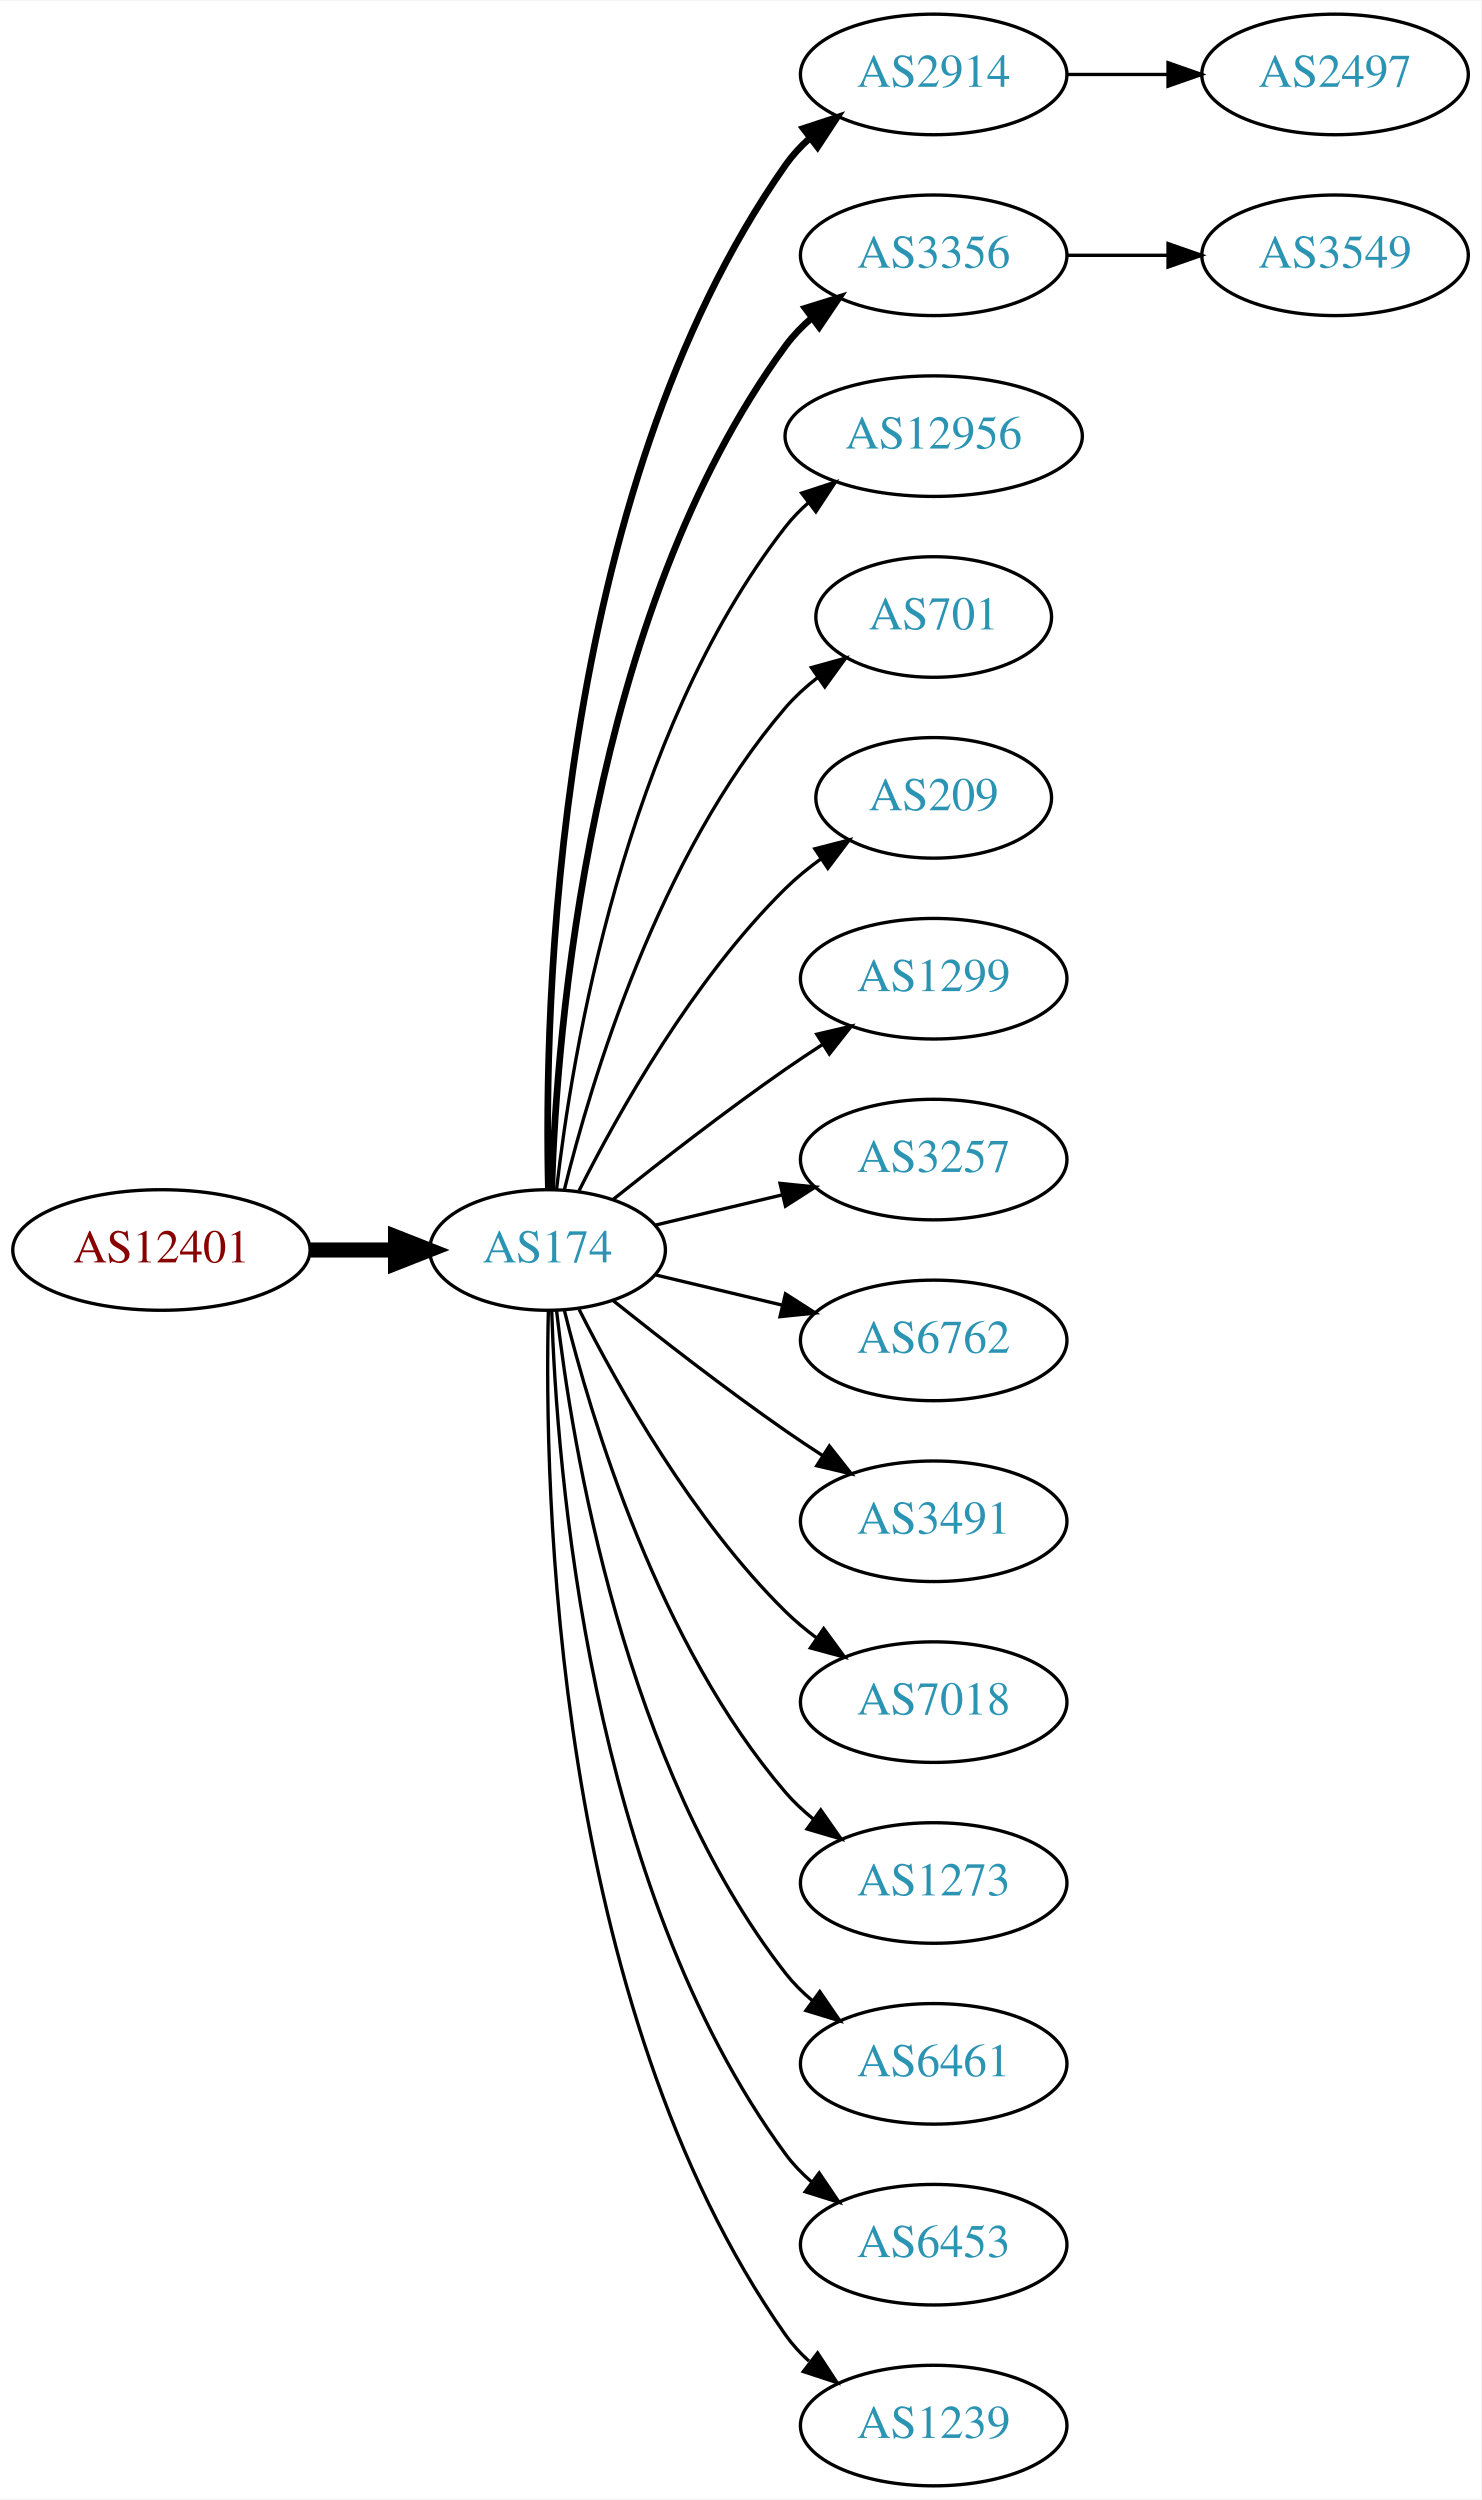
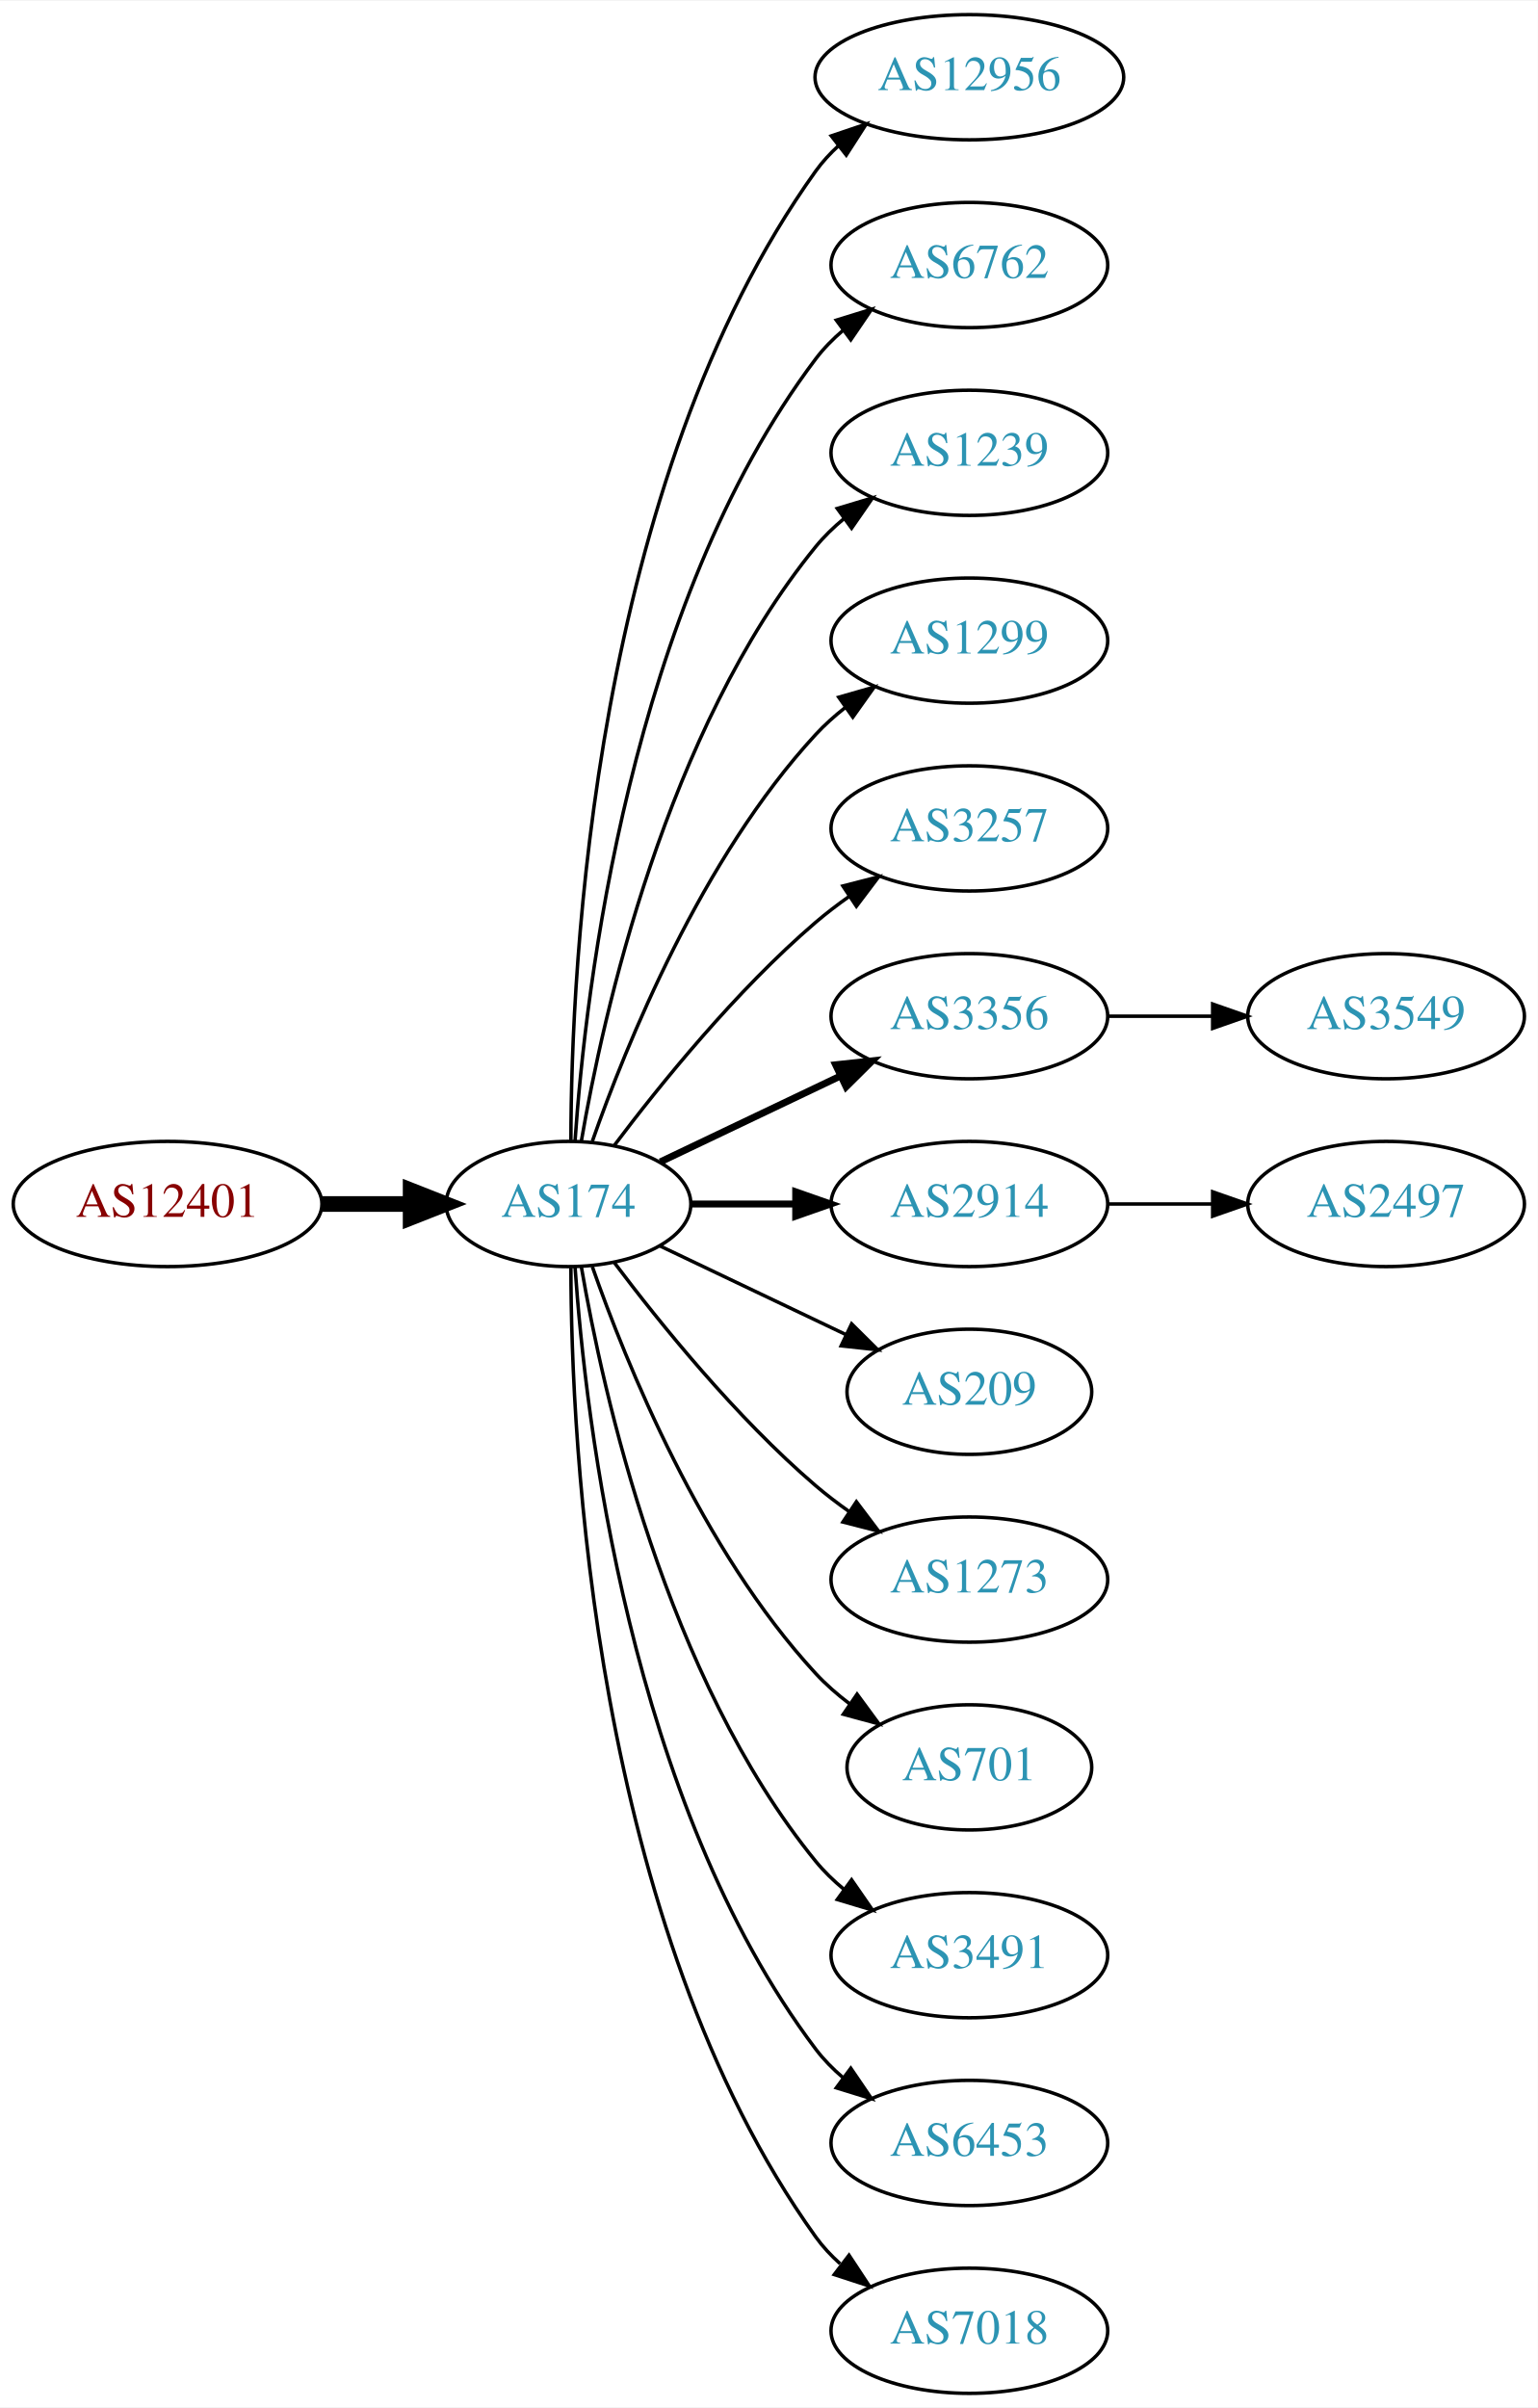
- <svg xmlns="http://www.w3.org/2000/svg" xmlns:xlink="http://www.w3.org/1999/xlink" width="442pt" height="746pt" viewBox="0.00 0.00 442.27 746.00">
-   <g id="graph0" class="graph" transform="scale(1 1) rotate(0) translate(4 742)">
-     <polygon fill="white" stroke="none" points="-4,4 -4,-742 438.271,-742 438.271,4 -4,4" />
+ <svg xmlns="http://www.w3.org/2000/svg" xmlns:xlink="http://www.w3.org/1999/xlink" width="442pt" height="692pt" viewBox="0.00 0.00 442.27 692.00">
+   <g id="graph0" class="graph" transform="scale(1 1) rotate(0) translate(4 688)">
+     <polygon fill="white" stroke="none" points="-4,4 -4,-688 438.271,-688 438.271,4 -4,4" />
    <g id="node1" class="node">
      <g id="a_node1">
        <a xlink:href="/asn/12401" xlink:title="AS12401 ~ Puchsbaumplatz 2 / 7-8 [AT]">
-           <ellipse fill="#ffffff" stroke="black" cx="44.196" cy="-369" rx="44.393" ry="18" />
-           <text text-anchor="middle" x="44.196" y="-365.3" font-family="Times,serif" font-size="14.00" fill="#880000">AS12401</text>
+           <ellipse fill="#ffffff" stroke="black" cx="44.196" cy="-342" rx="44.393" ry="18" />
+           <text text-anchor="middle" x="44.196" y="-338.3" font-family="Times,serif" font-size="14.00" fill="#880000">AS12401</text>
        </a>
      </g>
    </g>
    <g id="node2" class="node">
      <g id="a_node2">
        <a xlink:href="/asn/174" xlink:title="AS174 ~ Cogent Communications [US]">
-           <ellipse fill="#ffffff" stroke="black" cx="159.489" cy="-369" rx="35.194" ry="18" />
-           <text text-anchor="middle" x="159.489" y="-365.3" font-family="Times,serif" font-size="14.00" fill="#2c94b3">AS174</text>
+           <ellipse fill="#ffffff" stroke="black" cx="159.489" cy="-342" rx="35.194" ry="18" />
+           <text text-anchor="middle" x="159.489" y="-338.3" font-family="Times,serif" font-size="14.00" fill="#2c94b3">AS174</text>
        </a>
      </g>
    </g>
    <g id="edge1" class="edge">
-       <path fill="none" stroke="black" stroke-width="4.5" d="M88.674,-369C96.923,-369 105.566,-369 113.85,-369" />
-       <polygon fill="black" stroke="black" stroke-width="4.5" points="114.094,-372.938 124.094,-369 114.094,-365.063 114.094,-372.938" />
+       <path fill="none" stroke="black" stroke-width="4.5" d="M88.674,-342C96.923,-342 105.566,-342 113.85,-342" />
+       <polygon fill="black" stroke="black" stroke-width="4.5" points="114.094,-345.938 124.094,-342 114.094,-338.063 114.094,-345.938" />
    </g>
    <g id="node3" class="node">
      <g id="a_node3">
-         <a xlink:href="/asn/2914" xlink:title="AS2914 ~ NTT America, Inc. [US]">
-           <ellipse fill="#ffffff" stroke="black" cx="274.782" cy="-720" rx="39.794" ry="18" />
-           <text text-anchor="middle" x="274.782" y="-716.3" font-family="Times,serif" font-size="14.00" fill="#2c94b3">AS2914</text>
+         <a xlink:href="/asn/12956" xlink:title="AS12956 ~ TELXIUS [ES]">
+           <ellipse fill="#ffffff" stroke="black" cx="274.782" cy="-666" rx="44.393" ry="18" />
+           <text text-anchor="middle" x="274.782" y="-662.3" font-family="Times,serif" font-size="14.00" fill="#2c94b3">AS12956</text>
        </a>
      </g>
    </g>
    <g id="edge2" class="edge">
-       <path fill="none" stroke="black" stroke-width="2" d="M159.734,-387.046C158.442,-439.441 161.092,-594.12 230.586,-693 232.569,-695.822 234.951,-698.411 237.563,-700.772" />
-       <polygon fill="black" stroke="black" stroke-width="2" points="235.859,-703.875 245.925,-707.178 240.115,-698.318 235.859,-703.875" />
+       <path fill="none" stroke="black" d="M160.187,-360.321C160.264,-410.022 166.536,-549.655 230.586,-639 232.492,-641.659 234.75,-644.114 237.218,-646.368" />
+       <polygon fill="black" stroke="black" points="235.073,-649.133 245.109,-652.529 239.381,-643.616 235.073,-649.133" />
    </g>
    <g id="node4" class="node">
      <g id="a_node4">
-         <a xlink:href="/asn/3356" xlink:title="AS3356 ~ Level 3 Parent, LLC [US]">
-           <ellipse fill="#ffffff" stroke="black" cx="274.782" cy="-666" rx="39.794" ry="18" />
-           <text text-anchor="middle" x="274.782" y="-662.3" font-family="Times,serif" font-size="14.00" fill="#2c94b3">AS3356</text>
+         <a xlink:href="/asn/6762" xlink:title="AS6762 ~ TELECOM ITALIA SPARKLE S.p.A. [IT]">
+           <ellipse fill="#ffffff" stroke="black" cx="274.782" cy="-612" rx="39.794" ry="18" />
+           <text text-anchor="middle" x="274.782" y="-608.3" font-family="Times,serif" font-size="14.00" fill="#2c94b3">AS6762</text>
        </a>
      </g>
    </g>
    <g id="edge3" class="edge">
-       <path fill="none" stroke="black" stroke-width="2" d="M160.722,-387.008C162.187,-433.362 171.706,-558.765 230.586,-639 232.81,-642.03 235.486,-644.798 238.402,-647.308" />
-       <polygon fill="black" stroke="black" stroke-width="2" points="236.425,-650.199 246.54,-653.35 240.597,-644.579 236.425,-650.199" />
+       <path fill="none" stroke="black" d="M161.376,-360.104C164.339,-403.29 177.025,-514.03 230.586,-585 232.85,-588 235.553,-590.748 238.487,-593.245" />
+       <polygon fill="black" stroke="black" points="236.524,-596.147 246.648,-599.27 240.681,-590.515 236.524,-596.147" />
    </g>
    <g id="node5" class="node">
      <g id="a_node5">
-         <a xlink:href="/asn/12956" xlink:title="AS12956 ~ TELXIUS [ES]">
-           <ellipse fill="#ffffff" stroke="black" cx="274.782" cy="-612" rx="44.393" ry="18" />
-           <text text-anchor="middle" x="274.782" y="-608.3" font-family="Times,serif" font-size="14.00" fill="#2c94b3">AS12956</text>
+         <a xlink:href="/asn/1239" xlink:title="AS1239 ~ Sprint [US]">
+           <ellipse fill="#ffffff" stroke="black" cx="274.782" cy="-558" rx="39.794" ry="18" />
+           <text text-anchor="middle" x="274.782" y="-554.3" font-family="Times,serif" font-size="14.00" fill="#2c94b3">AS1239</text>
        </a>
      </g>
    </g>
    <g id="edge4" class="edge">
-       <path fill="none" stroke="black" d="M162.185,-387.16C166.726,-426.943 182.299,-523.164 230.586,-585 232.6,-587.579 234.934,-589.977 237.454,-592.191" />
-       <polygon fill="black" stroke="black" points="235.363,-594.998 245.435,-598.285 239.611,-589.435 235.363,-594.998" />
+       <path fill="none" stroke="black" d="M163.19,-360.067C169.373,-396.126 187.481,-478.093 230.586,-531 232.96,-533.914 235.736,-536.604 238.716,-539.066" />
+       <polygon fill="black" stroke="black" points="236.793,-541.995 246.941,-545.04 240.907,-536.331 236.793,-541.995" />
    </g>
    <g id="node6" class="node">
      <g id="a_node6">
-         <a xlink:href="/asn/701" xlink:title="AS701 ~ UUNET [US]">
-           <ellipse fill="#ffffff" stroke="black" cx="274.782" cy="-558" rx="35.194" ry="18" />
-           <text text-anchor="middle" x="274.782" y="-554.3" font-family="Times,serif" font-size="14.00" fill="#2c94b3">AS701</text>
+         <a xlink:href="/asn/1299" xlink:title="AS1299 ~ Telia Carrier [EU]">
+           <ellipse fill="#ffffff" stroke="black" cx="274.782" cy="-504" rx="39.794" ry="18" />
+           <text text-anchor="middle" x="274.782" y="-500.3" font-family="Times,serif" font-size="14.00" fill="#2c94b3">AS1299</text>
        </a>
      </g>
    </g>
    <g id="edge5" class="edge">
-       <path fill="none" stroke="black" d="M164.494,-386.948C172.398,-419.001 192.621,-486.854 230.586,-531 233.375,-534.244 236.653,-537.226 240.135,-539.929" />
-       <polygon fill="black" stroke="black" points="238.283,-542.904 248.496,-545.723 242.27,-537.15 238.283,-542.904" />
+       <path fill="none" stroke="black" d="M166.341,-360.01C176.069,-387.764 197.802,-441.492 230.586,-477 233.136,-479.762 236.029,-482.35 239.082,-484.748" />
+       <polygon fill="black" stroke="black" points="237.224,-487.72 247.41,-490.633 241.264,-482.003 237.224,-487.72" />
    </g>
    <g id="node7" class="node">
      <g id="a_node7">
-         <a xlink:href="/asn/209" xlink:title="AS209 ~ CenturyLink Communications, LLC [US]">
-           <ellipse fill="#ffffff" stroke="black" cx="274.782" cy="-504" rx="35.194" ry="18" />
-           <text text-anchor="middle" x="274.782" y="-500.3" font-family="Times,serif" font-size="14.00" fill="#2c94b3">AS209</text>
+         <a xlink:href="/asn/3257" xlink:title="AS3257 ~ GTT [DE]">
+           <ellipse fill="#ffffff" stroke="black" cx="274.782" cy="-450" rx="39.794" ry="18" />
+           <text text-anchor="middle" x="274.782" y="-446.3" font-family="Times,serif" font-size="14.00" fill="#2c94b3">AS3257</text>
        </a>
      </g>
    </g>
    <g id="edge6" class="edge">
-       <path fill="none" stroke="black" d="M168.92,-386.751C180.434,-409.639 202.85,-449.733 230.586,-477 233.794,-480.154 237.434,-483.121 241.206,-485.85" />
-       <polygon fill="black" stroke="black" points="239.299,-488.786 249.56,-491.427 243.186,-482.964 239.299,-488.786" />
+       <path fill="none" stroke="black" d="M172.644,-358.818C185.709,-376.175 207.7,-403.407 230.586,-423 233.599,-425.579 236.881,-428.083 240.247,-430.459" />
+       <polygon fill="black" stroke="black" points="238.414,-433.444 248.677,-436.072 242.293,-427.617 238.414,-433.444" />
    </g>
    <g id="node8" class="node">
      <g id="a_node8">
-         <a xlink:href="/asn/1299" xlink:title="AS1299 ~ Telia Carrier [EU]">
-           <ellipse fill="#ffffff" stroke="black" cx="274.782" cy="-450" rx="39.794" ry="18" />
-           <text text-anchor="middle" x="274.782" y="-446.3" font-family="Times,serif" font-size="14.00" fill="#2c94b3">AS1299</text>
+         <a xlink:href="/asn/3356" xlink:title="AS3356 ~ Level 3 Parent, LLC [US]">
+           <ellipse fill="#ffffff" stroke="black" cx="274.782" cy="-396" rx="39.794" ry="18" />
+           <text text-anchor="middle" x="274.782" y="-392.3" font-family="Times,serif" font-size="14.00" fill="#2c94b3">AS3356</text>
        </a>
      </g>
    </g>
    <g id="edge7" class="edge">
-       <path fill="none" stroke="black" d="M179.155,-384.18C193.067,-395.295 212.675,-410.548 230.586,-423 234.099,-425.442 237.826,-427.925 241.562,-430.347" />
-       <polygon fill="black" stroke="black" points="239.88,-433.425 250.197,-435.838 243.636,-427.518 239.88,-433.425" />
+       <path fill="none" stroke="black" stroke-width="2" d="M185.914,-354.119C201.217,-361.413 220.94,-370.814 237.822,-378.86" />
+       <polygon fill="black" stroke="black" stroke-width="2" points="236.329,-382.026 246.862,-383.169 239.341,-375.707 236.329,-382.026" />
    </g>
    <g id="node9" class="node">
      <g id="a_node9">
-         <a xlink:href="/asn/3257" xlink:title="AS3257 ~ GTT [DE]">
-           <ellipse fill="#ffffff" stroke="black" cx="274.782" cy="-396" rx="39.794" ry="18" />
-           <text text-anchor="middle" x="274.782" y="-392.3" font-family="Times,serif" font-size="14.00" fill="#2c94b3">AS3257</text>
+         <a xlink:href="/asn/2914" xlink:title="AS2914 ~ NTT America, Inc. [US]">
+           <ellipse fill="#ffffff" stroke="black" cx="274.782" cy="-342" rx="39.794" ry="18" />
+           <text text-anchor="middle" x="274.782" y="-338.3" font-family="Times,serif" font-size="14.00" fill="#2c94b3">AS2914</text>
        </a>
      </g>
    </g>
    <g id="edge8" class="edge">
-       <path fill="none" stroke="black" d="M191.747,-376.449C203.427,-379.233 216.922,-382.449 229.552,-385.459" />
-       <polygon fill="black" stroke="black" points="228.904,-388.903 239.443,-387.816 230.527,-382.093 228.904,-388.903" />
+       <path fill="none" stroke="black" stroke-width="2" d="M194.788,-342C204.165,-342 214.516,-342 224.55,-342" />
+       <polygon fill="black" stroke="black" stroke-width="2" points="224.839,-345.5 234.839,-342 224.839,-338.5 224.839,-345.5" />
    </g>
    <g id="node10" class="node">
      <g id="a_node10">
-         <a xlink:href="/asn/6762" xlink:title="AS6762 ~ TELECOM ITALIA SPARKLE S.p.A. [IT]">
-           <ellipse fill="#ffffff" stroke="black" cx="274.782" cy="-342" rx="39.794" ry="18" />
-           <text text-anchor="middle" x="274.782" y="-338.3" font-family="Times,serif" font-size="14.00" fill="#2c94b3">AS6762</text>
+         <a xlink:href="/asn/209" xlink:title="AS209 ~ CenturyLink Communications, LLC [US]">
+           <ellipse fill="#ffffff" stroke="black" cx="274.782" cy="-288" rx="35.194" ry="18" />
+           <text text-anchor="middle" x="274.782" y="-284.3" font-family="Times,serif" font-size="14.00" fill="#2c94b3">AS209</text>
        </a>
      </g>
    </g>
    <g id="edge9" class="edge">
-       <path fill="none" stroke="black" d="M191.747,-361.551C203.427,-358.767 216.922,-355.551 229.552,-352.541" />
-       <polygon fill="black" stroke="black" points="230.527,-355.907 239.443,-350.184 228.904,-349.097 230.527,-355.907" />
+       <path fill="none" stroke="black" d="M185.914,-329.881C201.657,-322.378 222.079,-312.644 239.272,-304.449" />
+       <polygon fill="black" stroke="black" points="240.921,-307.54 248.442,-300.078 237.909,-301.221 240.921,-307.54" />
    </g>
    <g id="node11" class="node">
      <g id="a_node11">
-         <a xlink:href="/asn/3491" xlink:title="AS3491 ~ PCCW Global, Inc. [US]">
-           <ellipse fill="#ffffff" stroke="black" cx="274.782" cy="-288" rx="39.794" ry="18" />
-           <text text-anchor="middle" x="274.782" y="-284.3" font-family="Times,serif" font-size="14.00" fill="#2c94b3">AS3491</text>
+         <a xlink:href="/asn/1273" xlink:title="AS1273 ~ Vodafone Group PLC [EU]">
+           <ellipse fill="#ffffff" stroke="black" cx="274.782" cy="-234" rx="39.794" ry="18" />
+           <text text-anchor="middle" x="274.782" y="-230.3" font-family="Times,serif" font-size="14.00" fill="#2c94b3">AS1273</text>
        </a>
      </g>
    </g>
    <g id="edge10" class="edge">
-       <path fill="none" stroke="black" d="M179.155,-353.82C193.067,-342.705 212.675,-327.452 230.586,-315 234.099,-312.558 237.826,-310.075 241.562,-307.653" />
-       <polygon fill="black" stroke="black" points="243.636,-310.482 250.197,-302.162 239.88,-304.575 243.636,-310.482" />
+       <path fill="none" stroke="black" d="M172.644,-325.182C185.709,-307.825 207.7,-280.593 230.586,-261 233.599,-258.421 236.881,-255.917 240.247,-253.541" />
+       <polygon fill="black" stroke="black" points="242.293,-256.383 248.677,-247.928 238.414,-250.556 242.293,-256.383" />
    </g>
    <g id="node12" class="node">
      <g id="a_node12">
-         <a xlink:href="/asn/7018" xlink:title="AS7018 ~ AT&amp;T Services, Inc. [US]">
-           <ellipse fill="#ffffff" stroke="black" cx="274.782" cy="-234" rx="39.794" ry="18" />
-           <text text-anchor="middle" x="274.782" y="-230.3" font-family="Times,serif" font-size="14.00" fill="#2c94b3">AS7018</text>
+         <a xlink:href="/asn/701" xlink:title="AS701 ~ UUNET [US]">
+           <ellipse fill="#ffffff" stroke="black" cx="274.782" cy="-180" rx="35.194" ry="18" />
+           <text text-anchor="middle" x="274.782" y="-176.3" font-family="Times,serif" font-size="14.00" fill="#2c94b3">AS701</text>
        </a>
      </g>
    </g>
    <g id="edge11" class="edge">
-       <path fill="none" stroke="black" d="M168.92,-351.249C180.434,-328.361 202.85,-288.267 230.586,-261 233.414,-258.22 236.577,-255.585 239.87,-253.13" />
-       <polygon fill="black" stroke="black" points="241.937,-255.957 248.21,-247.418 237.982,-250.182 241.937,-255.957" />
+       <path fill="none" stroke="black" d="M166.341,-323.99C176.069,-296.236 197.802,-242.508 230.586,-207 233.488,-203.857 236.836,-200.937 240.357,-198.269" />
+       <polygon fill="black" stroke="black" points="242.488,-201.052 248.761,-192.513 238.533,-195.277 242.488,-201.052" />
    </g>
    <g id="node13" class="node">
      <g id="a_node13">
-         <a xlink:href="/asn/1273" xlink:title="AS1273 ~ Vodafone Group PLC [EU]">
-           <ellipse fill="#ffffff" stroke="black" cx="274.782" cy="-180" rx="39.794" ry="18" />
-           <text text-anchor="middle" x="274.782" y="-176.3" font-family="Times,serif" font-size="14.00" fill="#2c94b3">AS1273</text>
+         <a xlink:href="/asn/3491" xlink:title="AS3491 ~ PCCW Global, Inc. [US]">
+           <ellipse fill="#ffffff" stroke="black" cx="274.782" cy="-126" rx="39.794" ry="18" />
+           <text text-anchor="middle" x="274.782" y="-122.3" font-family="Times,serif" font-size="14.00" fill="#2c94b3">AS3491</text>
        </a>
      </g>
    </g>
    <g id="edge12" class="edge">
-       <path fill="none" stroke="black" d="M164.494,-351.052C172.398,-318.999 192.621,-251.146 230.586,-207 233.037,-204.15 235.864,-201.503 238.876,-199.068" />
-       <polygon fill="black" stroke="black" points="241.063,-201.807 247.146,-193.132 236.981,-196.12 241.063,-201.807" />
+       <path fill="none" stroke="black" d="M163.19,-323.933C169.373,-287.874 187.481,-205.907 230.586,-153 232.96,-150.086 235.736,-147.396 238.716,-144.934" />
+       <polygon fill="black" stroke="black" points="240.907,-147.669 246.941,-138.96 236.793,-142.005 240.907,-147.669" />
    </g>
    <g id="node14" class="node">
      <g id="a_node14">
-         <a xlink:href="/asn/6461" xlink:title="AS6461 ~ Zayo Bandwidth [US]">
-           <ellipse fill="#ffffff" stroke="black" cx="274.782" cy="-126" rx="39.794" ry="18" />
-           <text text-anchor="middle" x="274.782" y="-122.3" font-family="Times,serif" font-size="14.00" fill="#2c94b3">AS6461</text>
-         </a>
-       </g>
-     </g>
-     <g id="edge13" class="edge">
-       <path fill="none" stroke="black" d="M162.185,-350.84C166.726,-311.057 182.299,-214.836 230.586,-153 232.899,-150.038 235.635,-147.315 238.589,-144.833" />
-       <polygon fill="black" stroke="black" points="240.782,-147.565 246.779,-138.831 236.644,-141.919 240.782,-147.565" />
-     </g>
-     <g id="node15" class="node">
-       <g id="a_node15">
        <a xlink:href="/asn/6453" xlink:title="AS6453 ~ TATA COMMUNICATIONS (AMERICA) INC [US]">
          <ellipse fill="#ffffff" stroke="black" cx="274.782" cy="-72" rx="39.794" ry="18" />
          <text text-anchor="middle" x="274.782" y="-68.3" font-family="Times,serif" font-size="14.00" fill="#2c94b3">AS6453</text>
        </a>
      </g>
    </g>
+     <g id="edge13" class="edge">
+       <path fill="none" stroke="black" d="M161.376,-323.896C164.339,-280.71 177.025,-169.97 230.586,-99 232.85,-96 235.553,-93.252 238.487,-90.755" />
+       <polygon fill="black" stroke="black" points="240.681,-93.485 246.648,-84.73 236.524,-87.853 240.681,-93.485" />
+     </g>
+     <g id="node15" class="node">
+       <g id="a_node15">
+         <a xlink:href="/asn/7018" xlink:title="AS7018 ~ AT&amp;T Services, Inc. [US]">
+           <ellipse fill="#ffffff" stroke="black" cx="274.782" cy="-18" rx="39.794" ry="18" />
+           <text text-anchor="middle" x="274.782" y="-14.3" font-family="Times,serif" font-size="14.00" fill="#2c94b3">AS7018</text>
+         </a>
+       </g>
+     </g>
    <g id="edge14" class="edge">
-       <path fill="none" stroke="black" d="M160.722,-350.992C162.187,-304.638 171.706,-179.235 230.586,-99 232.81,-95.97 235.486,-93.201 238.402,-90.692" />
-       <polygon fill="black" stroke="black" points="240.597,-93.421 246.54,-84.65 236.425,-87.801 240.597,-93.421" />
+       <path fill="none" stroke="black" d="M160.187,-323.679C160.264,-273.978 166.536,-134.345 230.586,-45 232.595,-42.197 234.995,-39.621 237.62,-37.269" />
+       <polygon fill="black" stroke="black" points="240.172,-39.724 246.002,-30.877 235.928,-34.157 240.172,-39.724" />
    </g>
    <g id="node16" class="node">
      <g id="a_node16">
-         <a xlink:href="/asn/1239" xlink:title="AS1239 ~ Sprint [US]">
-           <ellipse fill="#ffffff" stroke="black" cx="274.782" cy="-18" rx="39.794" ry="18" />
-           <text text-anchor="middle" x="274.782" y="-14.3" font-family="Times,serif" font-size="14.00" fill="#2c94b3">AS1239</text>
+         <a xlink:href="/asn/3549" xlink:title="AS3549 ~ Level 3 Parent, LLC [US]">
+           <ellipse fill="#ffffff" stroke="black" cx="394.625" cy="-396" rx="39.794" ry="18" />
+           <text text-anchor="middle" x="394.625" y="-392.3" font-family="Times,serif" font-size="14.00" fill="#2c94b3">AS3549</text>
        </a>
      </g>
    </g>
    <g id="edge15" class="edge">
-       <path fill="none" stroke="black" d="M159.734,-350.954C158.442,-298.559 161.092,-143.88 230.586,-45 232.569,-42.178 234.951,-39.589 237.563,-37.228" />
-       <polygon fill="black" stroke="black" points="240.115,-39.682 245.925,-30.822 235.859,-34.125 240.115,-39.682" />
-     </g>
-     <g id="node18" class="node">
-       <g id="a_node18">
-         <a xlink:href="/asn/2497" xlink:title="AS2497 ~ Internet Initiative Japan Inc. [JP]">
-           <ellipse fill="#ffffff" stroke="black" cx="394.625" cy="-720" rx="39.794" ry="18" />
-           <text text-anchor="middle" x="394.625" y="-716.3" font-family="Times,serif" font-size="14.00" fill="#2c94b3">AS2497</text>
-         </a>
-       </g>
-     </g>
-     <g id="edge17" class="edge">
-       <path fill="none" stroke="black" d="M314.695,-720C324.248,-720 334.598,-720 344.56,-720" />
-       <polygon fill="black" stroke="black" points="344.753,-723.5 354.753,-720 344.753,-716.5 344.753,-723.5" />
+       <path fill="none" stroke="black" d="M314.695,-396C324.248,-396 334.598,-396 344.56,-396" />
+       <polygon fill="black" stroke="black" points="344.753,-399.5 354.753,-396 344.753,-392.5 344.753,-399.5" />
    </g>
    <g id="node17" class="node">
      <g id="a_node17">
-         <a xlink:href="/asn/3549" xlink:title="AS3549 ~ Level 3 Parent, LLC [US]">
-           <ellipse fill="#ffffff" stroke="black" cx="394.625" cy="-666" rx="39.794" ry="18" />
-           <text text-anchor="middle" x="394.625" y="-662.3" font-family="Times,serif" font-size="14.00" fill="#2c94b3">AS3549</text>
+         <a xlink:href="/asn/2497" xlink:title="AS2497 ~ Internet Initiative Japan Inc. [JP]">
+           <ellipse fill="#ffffff" stroke="black" cx="394.625" cy="-342" rx="39.794" ry="18" />
+           <text text-anchor="middle" x="394.625" y="-338.3" font-family="Times,serif" font-size="14.00" fill="#2c94b3">AS2497</text>
        </a>
      </g>
    </g>
    <g id="edge16" class="edge">
-       <path fill="none" stroke="black" d="M314.695,-666C324.248,-666 334.598,-666 344.56,-666" />
-       <polygon fill="black" stroke="black" points="344.753,-669.5 354.753,-666 344.753,-662.5 344.753,-669.5" />
+       <path fill="none" stroke="black" d="M314.695,-342C324.248,-342 334.598,-342 344.56,-342" />
+       <polygon fill="black" stroke="black" points="344.753,-345.5 354.753,-342 344.753,-338.5 344.753,-345.5" />
    </g>
  </g>
</svg>
